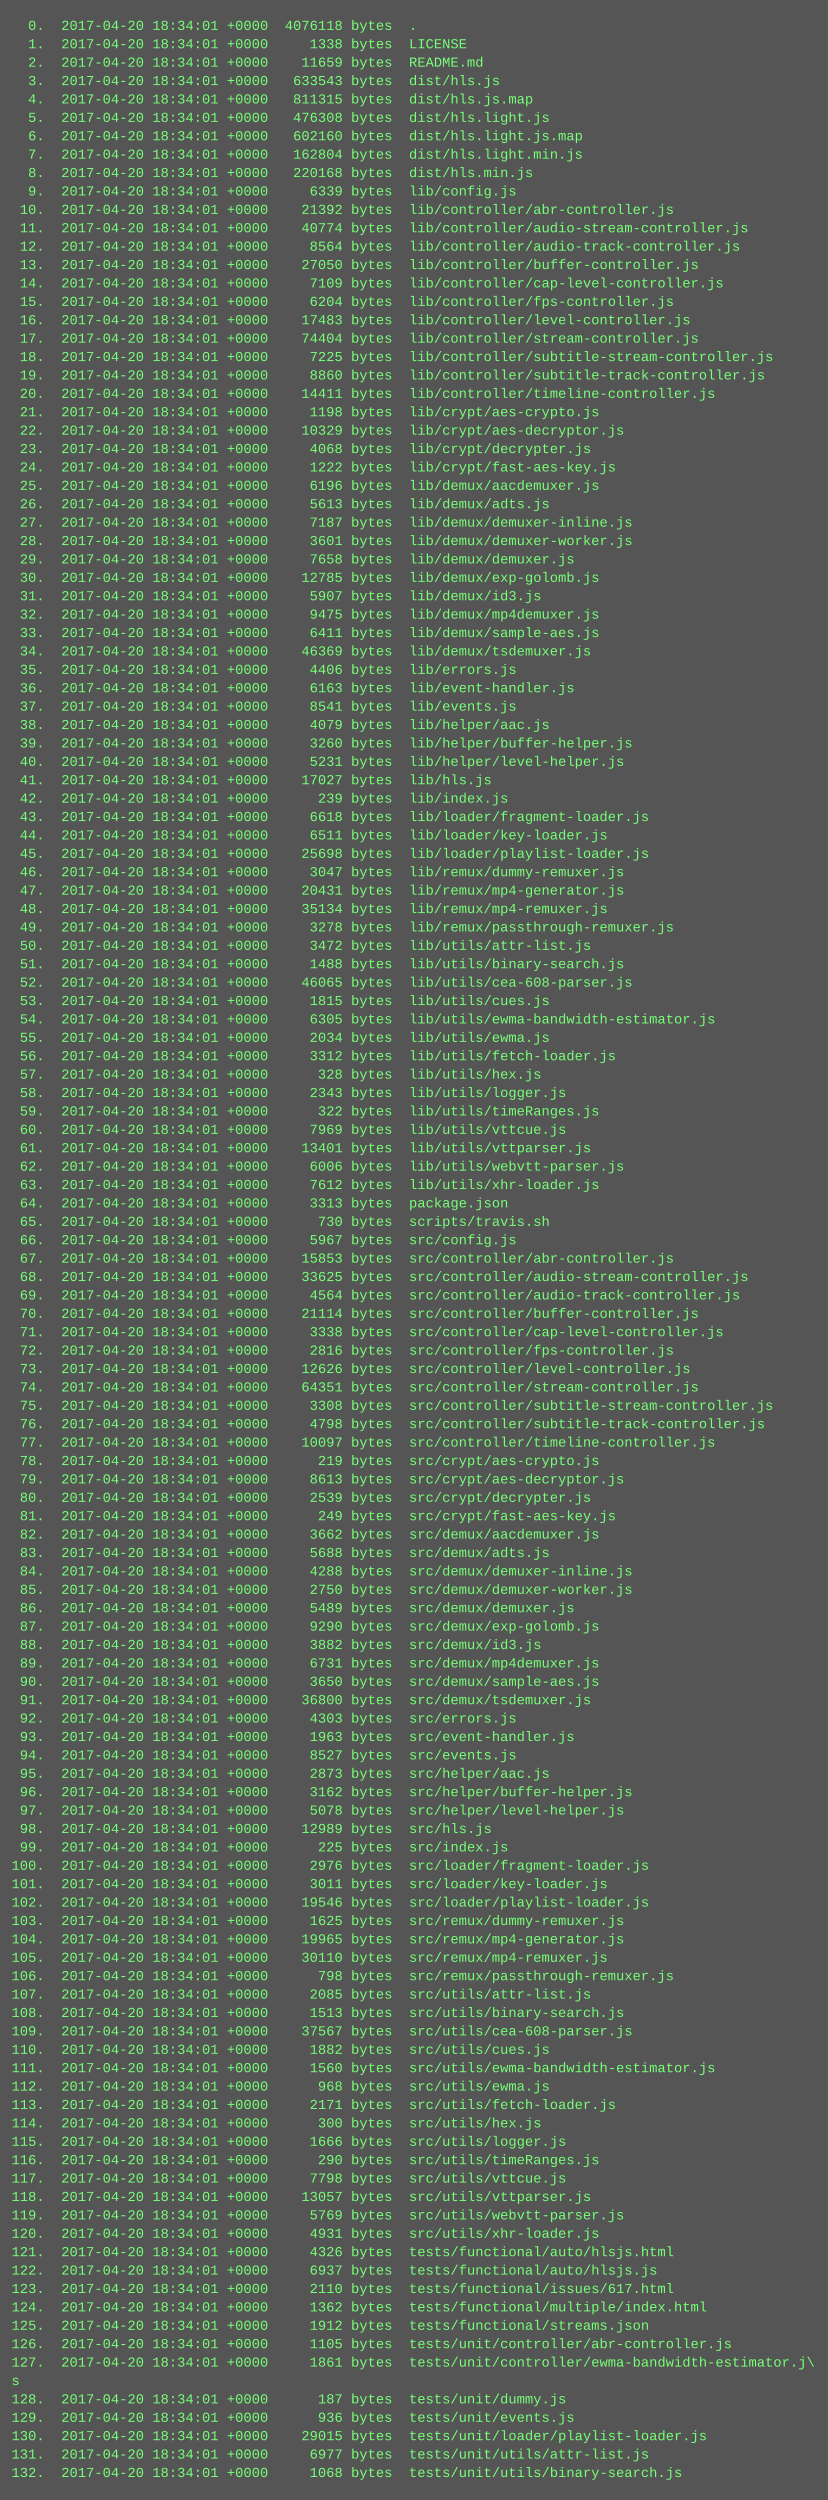
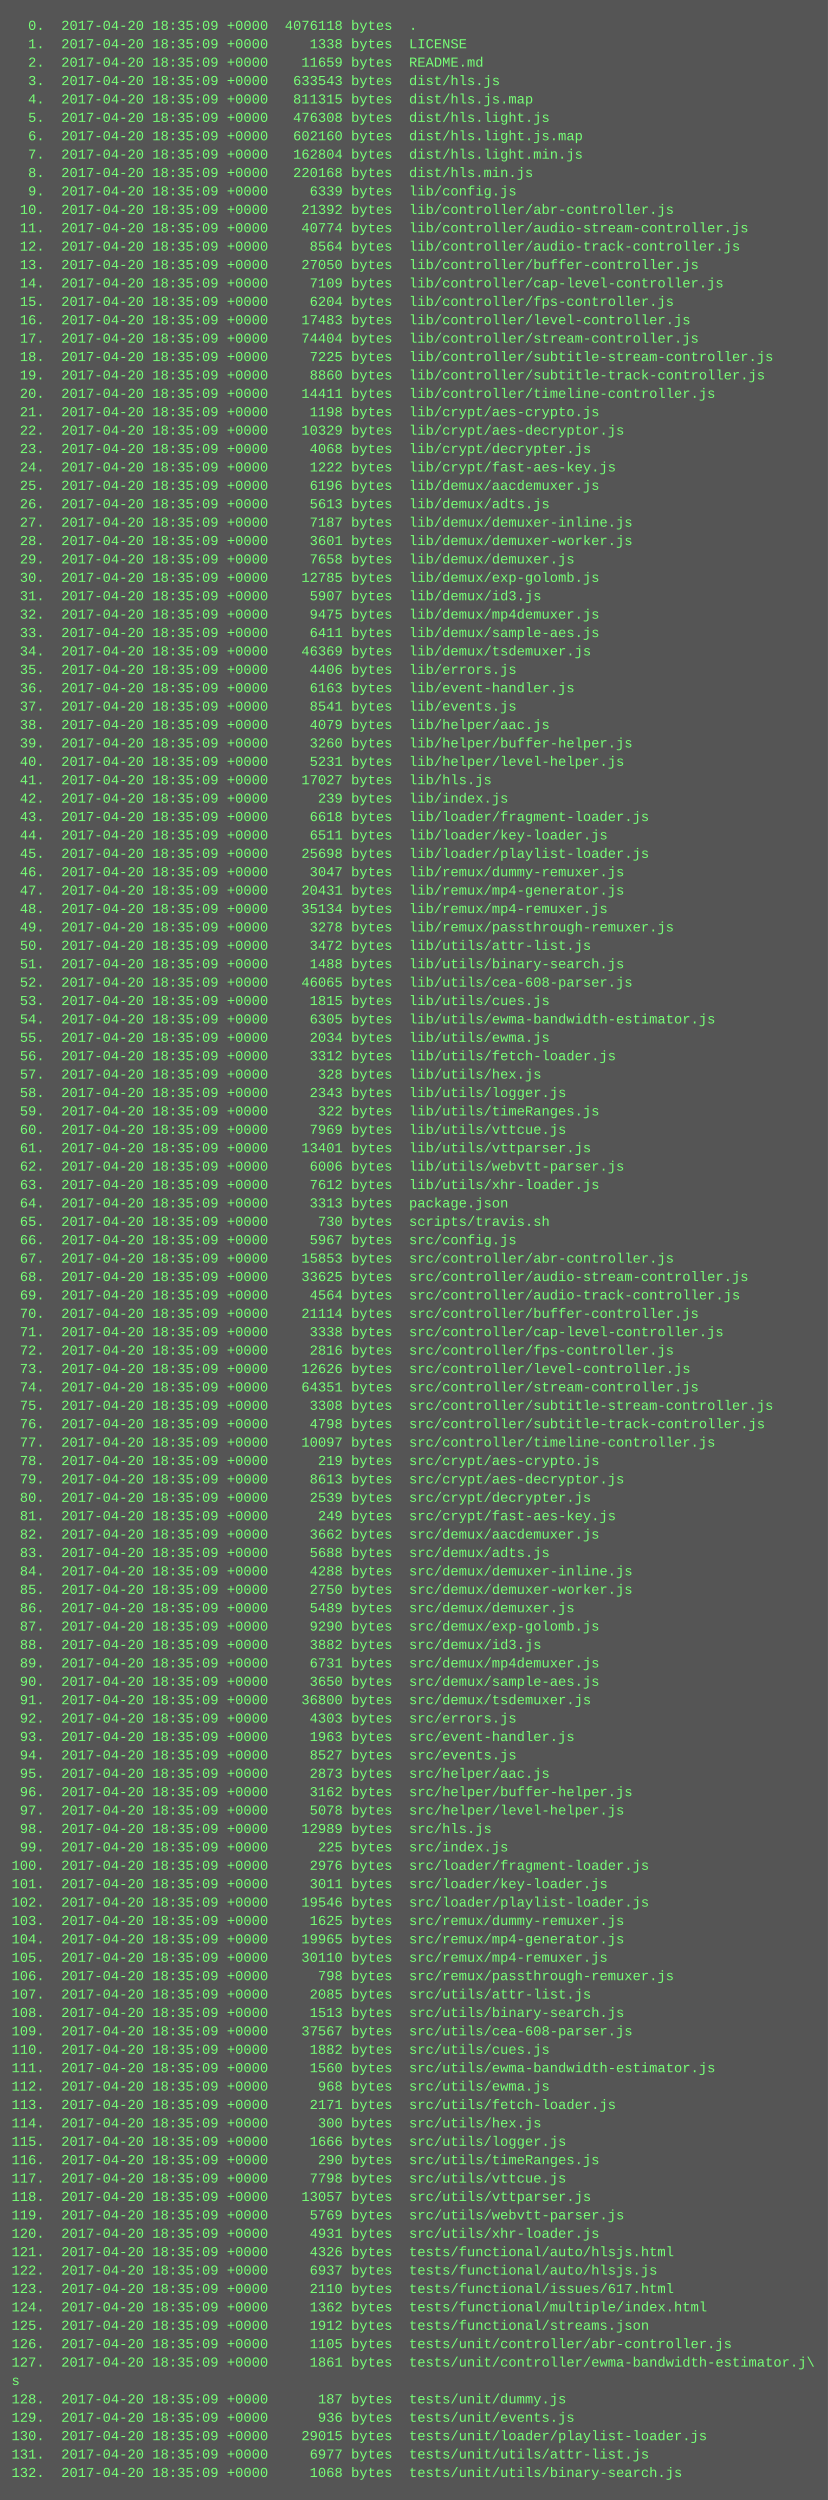
<svg xmlns="http://www.w3.org/2000/svg" height="2174" width="720">
  <rect height="2174" fill="#555" width="720" />
  <text fill="#7f7" font-family="Courier New" font-size="12" xml:space="preserve">
-     <tspan x="10" y="26">  0.  2017-04-20 18:34:01 +0000  4076118 bytes  .</tspan>
-     <tspan x="10" y="42">  1.  2017-04-20 18:34:01 +0000     1338 bytes  LICENSE</tspan>
-     <tspan x="10" y="58">  2.  2017-04-20 18:34:01 +0000    11659 bytes  README.md</tspan>
-     <tspan x="10" y="74">  3.  2017-04-20 18:34:01 +0000   633543 bytes  dist/hls.js</tspan>
-     <tspan x="10" y="90">  4.  2017-04-20 18:34:01 +0000   811315 bytes  dist/hls.js.map</tspan>
-     <tspan x="10" y="106">  5.  2017-04-20 18:34:01 +0000   476308 bytes  dist/hls.light.js</tspan>
-     <tspan x="10" y="122">  6.  2017-04-20 18:34:01 +0000   602160 bytes  dist/hls.light.js.map</tspan>
-     <tspan x="10" y="138">  7.  2017-04-20 18:34:01 +0000   162804 bytes  dist/hls.light.min.js</tspan>
-     <tspan x="10" y="154">  8.  2017-04-20 18:34:01 +0000   220168 bytes  dist/hls.min.js</tspan>
-     <tspan x="10" y="170">  9.  2017-04-20 18:34:01 +0000     6339 bytes  lib/config.js</tspan>
-     <tspan x="10" y="186"> 10.  2017-04-20 18:34:01 +0000    21392 bytes  lib/controller/abr-controller.js</tspan>
-     <tspan x="10" y="202"> 11.  2017-04-20 18:34:01 +0000    40774 bytes  lib/controller/audio-stream-controller.js</tspan>
-     <tspan x="10" y="218"> 12.  2017-04-20 18:34:01 +0000     8564 bytes  lib/controller/audio-track-controller.js</tspan>
-     <tspan x="10" y="234"> 13.  2017-04-20 18:34:01 +0000    27050 bytes  lib/controller/buffer-controller.js</tspan>
-     <tspan x="10" y="250"> 14.  2017-04-20 18:34:01 +0000     7109 bytes  lib/controller/cap-level-controller.js</tspan>
-     <tspan x="10" y="266"> 15.  2017-04-20 18:34:01 +0000     6204 bytes  lib/controller/fps-controller.js</tspan>
-     <tspan x="10" y="282"> 16.  2017-04-20 18:34:01 +0000    17483 bytes  lib/controller/level-controller.js</tspan>
-     <tspan x="10" y="298"> 17.  2017-04-20 18:34:01 +0000    74404 bytes  lib/controller/stream-controller.js</tspan>
-     <tspan x="10" y="314"> 18.  2017-04-20 18:34:01 +0000     7225 bytes  lib/controller/subtitle-stream-controller.js</tspan>
-     <tspan x="10" y="330"> 19.  2017-04-20 18:34:01 +0000     8860 bytes  lib/controller/subtitle-track-controller.js</tspan>
-     <tspan x="10" y="346"> 20.  2017-04-20 18:34:01 +0000    14411 bytes  lib/controller/timeline-controller.js</tspan>
-     <tspan x="10" y="362"> 21.  2017-04-20 18:34:01 +0000     1198 bytes  lib/crypt/aes-crypto.js</tspan>
-     <tspan x="10" y="378"> 22.  2017-04-20 18:34:01 +0000    10329 bytes  lib/crypt/aes-decryptor.js</tspan>
-     <tspan x="10" y="394"> 23.  2017-04-20 18:34:01 +0000     4068 bytes  lib/crypt/decrypter.js</tspan>
-     <tspan x="10" y="410"> 24.  2017-04-20 18:34:01 +0000     1222 bytes  lib/crypt/fast-aes-key.js</tspan>
-     <tspan x="10" y="426"> 25.  2017-04-20 18:34:01 +0000     6196 bytes  lib/demux/aacdemuxer.js</tspan>
-     <tspan x="10" y="442"> 26.  2017-04-20 18:34:01 +0000     5613 bytes  lib/demux/adts.js</tspan>
-     <tspan x="10" y="458"> 27.  2017-04-20 18:34:01 +0000     7187 bytes  lib/demux/demuxer-inline.js</tspan>
-     <tspan x="10" y="474"> 28.  2017-04-20 18:34:01 +0000     3601 bytes  lib/demux/demuxer-worker.js</tspan>
-     <tspan x="10" y="490"> 29.  2017-04-20 18:34:01 +0000     7658 bytes  lib/demux/demuxer.js</tspan>
-     <tspan x="10" y="506"> 30.  2017-04-20 18:34:01 +0000    12785 bytes  lib/demux/exp-golomb.js</tspan>
-     <tspan x="10" y="522"> 31.  2017-04-20 18:34:01 +0000     5907 bytes  lib/demux/id3.js</tspan>
-     <tspan x="10" y="538"> 32.  2017-04-20 18:34:01 +0000     9475 bytes  lib/demux/mp4demuxer.js</tspan>
-     <tspan x="10" y="554"> 33.  2017-04-20 18:34:01 +0000     6411 bytes  lib/demux/sample-aes.js</tspan>
-     <tspan x="10" y="570"> 34.  2017-04-20 18:34:01 +0000    46369 bytes  lib/demux/tsdemuxer.js</tspan>
-     <tspan x="10" y="586"> 35.  2017-04-20 18:34:01 +0000     4406 bytes  lib/errors.js</tspan>
-     <tspan x="10" y="602"> 36.  2017-04-20 18:34:01 +0000     6163 bytes  lib/event-handler.js</tspan>
-     <tspan x="10" y="618"> 37.  2017-04-20 18:34:01 +0000     8541 bytes  lib/events.js</tspan>
-     <tspan x="10" y="634"> 38.  2017-04-20 18:34:01 +0000     4079 bytes  lib/helper/aac.js</tspan>
-     <tspan x="10" y="650"> 39.  2017-04-20 18:34:01 +0000     3260 bytes  lib/helper/buffer-helper.js</tspan>
-     <tspan x="10" y="666"> 40.  2017-04-20 18:34:01 +0000     5231 bytes  lib/helper/level-helper.js</tspan>
-     <tspan x="10" y="682"> 41.  2017-04-20 18:34:01 +0000    17027 bytes  lib/hls.js</tspan>
-     <tspan x="10" y="698"> 42.  2017-04-20 18:34:01 +0000      239 bytes  lib/index.js</tspan>
-     <tspan x="10" y="714"> 43.  2017-04-20 18:34:01 +0000     6618 bytes  lib/loader/fragment-loader.js</tspan>
-     <tspan x="10" y="730"> 44.  2017-04-20 18:34:01 +0000     6511 bytes  lib/loader/key-loader.js</tspan>
-     <tspan x="10" y="746"> 45.  2017-04-20 18:34:01 +0000    25698 bytes  lib/loader/playlist-loader.js</tspan>
-     <tspan x="10" y="762"> 46.  2017-04-20 18:34:01 +0000     3047 bytes  lib/remux/dummy-remuxer.js</tspan>
-     <tspan x="10" y="778"> 47.  2017-04-20 18:34:01 +0000    20431 bytes  lib/remux/mp4-generator.js</tspan>
-     <tspan x="10" y="794"> 48.  2017-04-20 18:34:01 +0000    35134 bytes  lib/remux/mp4-remuxer.js</tspan>
-     <tspan x="10" y="810"> 49.  2017-04-20 18:34:01 +0000     3278 bytes  lib/remux/passthrough-remuxer.js</tspan>
-     <tspan x="10" y="826"> 50.  2017-04-20 18:34:01 +0000     3472 bytes  lib/utils/attr-list.js</tspan>
-     <tspan x="10" y="842"> 51.  2017-04-20 18:34:01 +0000     1488 bytes  lib/utils/binary-search.js</tspan>
-     <tspan x="10" y="858"> 52.  2017-04-20 18:34:01 +0000    46065 bytes  lib/utils/cea-608-parser.js</tspan>
-     <tspan x="10" y="874"> 53.  2017-04-20 18:34:01 +0000     1815 bytes  lib/utils/cues.js</tspan>
-     <tspan x="10" y="890"> 54.  2017-04-20 18:34:01 +0000     6305 bytes  lib/utils/ewma-bandwidth-estimator.js</tspan>
-     <tspan x="10" y="906"> 55.  2017-04-20 18:34:01 +0000     2034 bytes  lib/utils/ewma.js</tspan>
-     <tspan x="10" y="922"> 56.  2017-04-20 18:34:01 +0000     3312 bytes  lib/utils/fetch-loader.js</tspan>
-     <tspan x="10" y="938"> 57.  2017-04-20 18:34:01 +0000      328 bytes  lib/utils/hex.js</tspan>
-     <tspan x="10" y="954"> 58.  2017-04-20 18:34:01 +0000     2343 bytes  lib/utils/logger.js</tspan>
-     <tspan x="10" y="970"> 59.  2017-04-20 18:34:01 +0000      322 bytes  lib/utils/timeRanges.js</tspan>
-     <tspan x="10" y="986"> 60.  2017-04-20 18:34:01 +0000     7969 bytes  lib/utils/vttcue.js</tspan>
-     <tspan x="10" y="1002"> 61.  2017-04-20 18:34:01 +0000    13401 bytes  lib/utils/vttparser.js</tspan>
-     <tspan x="10" y="1018"> 62.  2017-04-20 18:34:01 +0000     6006 bytes  lib/utils/webvtt-parser.js</tspan>
-     <tspan x="10" y="1034"> 63.  2017-04-20 18:34:01 +0000     7612 bytes  lib/utils/xhr-loader.js</tspan>
-     <tspan x="10" y="1050"> 64.  2017-04-20 18:34:01 +0000     3313 bytes  package.json</tspan>
-     <tspan x="10" y="1066"> 65.  2017-04-20 18:34:01 +0000      730 bytes  scripts/travis.sh</tspan>
-     <tspan x="10" y="1082"> 66.  2017-04-20 18:34:01 +0000     5967 bytes  src/config.js</tspan>
-     <tspan x="10" y="1098"> 67.  2017-04-20 18:34:01 +0000    15853 bytes  src/controller/abr-controller.js</tspan>
-     <tspan x="10" y="1114"> 68.  2017-04-20 18:34:01 +0000    33625 bytes  src/controller/audio-stream-controller.js</tspan>
-     <tspan x="10" y="1130"> 69.  2017-04-20 18:34:01 +0000     4564 bytes  src/controller/audio-track-controller.js</tspan>
-     <tspan x="10" y="1146"> 70.  2017-04-20 18:34:01 +0000    21114 bytes  src/controller/buffer-controller.js</tspan>
-     <tspan x="10" y="1162"> 71.  2017-04-20 18:34:01 +0000     3338 bytes  src/controller/cap-level-controller.js</tspan>
-     <tspan x="10" y="1178"> 72.  2017-04-20 18:34:01 +0000     2816 bytes  src/controller/fps-controller.js</tspan>
-     <tspan x="10" y="1194"> 73.  2017-04-20 18:34:01 +0000    12626 bytes  src/controller/level-controller.js</tspan>
-     <tspan x="10" y="1210"> 74.  2017-04-20 18:34:01 +0000    64351 bytes  src/controller/stream-controller.js</tspan>
-     <tspan x="10" y="1226"> 75.  2017-04-20 18:34:01 +0000     3308 bytes  src/controller/subtitle-stream-controller.js</tspan>
-     <tspan x="10" y="1242"> 76.  2017-04-20 18:34:01 +0000     4798 bytes  src/controller/subtitle-track-controller.js</tspan>
-     <tspan x="10" y="1258"> 77.  2017-04-20 18:34:01 +0000    10097 bytes  src/controller/timeline-controller.js</tspan>
-     <tspan x="10" y="1274"> 78.  2017-04-20 18:34:01 +0000      219 bytes  src/crypt/aes-crypto.js</tspan>
-     <tspan x="10" y="1290"> 79.  2017-04-20 18:34:01 +0000     8613 bytes  src/crypt/aes-decryptor.js</tspan>
-     <tspan x="10" y="1306"> 80.  2017-04-20 18:34:01 +0000     2539 bytes  src/crypt/decrypter.js</tspan>
-     <tspan x="10" y="1322"> 81.  2017-04-20 18:34:01 +0000      249 bytes  src/crypt/fast-aes-key.js</tspan>
-     <tspan x="10" y="1338"> 82.  2017-04-20 18:34:01 +0000     3662 bytes  src/demux/aacdemuxer.js</tspan>
-     <tspan x="10" y="1354"> 83.  2017-04-20 18:34:01 +0000     5688 bytes  src/demux/adts.js</tspan>
-     <tspan x="10" y="1370"> 84.  2017-04-20 18:34:01 +0000     4288 bytes  src/demux/demuxer-inline.js</tspan>
-     <tspan x="10" y="1386"> 85.  2017-04-20 18:34:01 +0000     2750 bytes  src/demux/demuxer-worker.js</tspan>
-     <tspan x="10" y="1402"> 86.  2017-04-20 18:34:01 +0000     5489 bytes  src/demux/demuxer.js</tspan>
-     <tspan x="10" y="1418"> 87.  2017-04-20 18:34:01 +0000     9290 bytes  src/demux/exp-golomb.js</tspan>
-     <tspan x="10" y="1434"> 88.  2017-04-20 18:34:01 +0000     3882 bytes  src/demux/id3.js</tspan>
-     <tspan x="10" y="1450"> 89.  2017-04-20 18:34:01 +0000     6731 bytes  src/demux/mp4demuxer.js</tspan>
-     <tspan x="10" y="1466"> 90.  2017-04-20 18:34:01 +0000     3650 bytes  src/demux/sample-aes.js</tspan>
-     <tspan x="10" y="1482"> 91.  2017-04-20 18:34:01 +0000    36800 bytes  src/demux/tsdemuxer.js</tspan>
-     <tspan x="10" y="1498"> 92.  2017-04-20 18:34:01 +0000     4303 bytes  src/errors.js</tspan>
-     <tspan x="10" y="1514"> 93.  2017-04-20 18:34:01 +0000     1963 bytes  src/event-handler.js</tspan>
-     <tspan x="10" y="1530"> 94.  2017-04-20 18:34:01 +0000     8527 bytes  src/events.js</tspan>
-     <tspan x="10" y="1546"> 95.  2017-04-20 18:34:01 +0000     2873 bytes  src/helper/aac.js</tspan>
-     <tspan x="10" y="1562"> 96.  2017-04-20 18:34:01 +0000     3162 bytes  src/helper/buffer-helper.js</tspan>
-     <tspan x="10" y="1578"> 97.  2017-04-20 18:34:01 +0000     5078 bytes  src/helper/level-helper.js</tspan>
-     <tspan x="10" y="1594"> 98.  2017-04-20 18:34:01 +0000    12989 bytes  src/hls.js</tspan>
-     <tspan x="10" y="1610"> 99.  2017-04-20 18:34:01 +0000      225 bytes  src/index.js</tspan>
-     <tspan x="10" y="1626">100.  2017-04-20 18:34:01 +0000     2976 bytes  src/loader/fragment-loader.js</tspan>
-     <tspan x="10" y="1642">101.  2017-04-20 18:34:01 +0000     3011 bytes  src/loader/key-loader.js</tspan>
-     <tspan x="10" y="1658">102.  2017-04-20 18:34:01 +0000    19546 bytes  src/loader/playlist-loader.js</tspan>
-     <tspan x="10" y="1674">103.  2017-04-20 18:34:01 +0000     1625 bytes  src/remux/dummy-remuxer.js</tspan>
-     <tspan x="10" y="1690">104.  2017-04-20 18:34:01 +0000    19965 bytes  src/remux/mp4-generator.js</tspan>
-     <tspan x="10" y="1706">105.  2017-04-20 18:34:01 +0000    30110 bytes  src/remux/mp4-remuxer.js</tspan>
-     <tspan x="10" y="1722">106.  2017-04-20 18:34:01 +0000      798 bytes  src/remux/passthrough-remuxer.js</tspan>
-     <tspan x="10" y="1738">107.  2017-04-20 18:34:01 +0000     2085 bytes  src/utils/attr-list.js</tspan>
-     <tspan x="10" y="1754">108.  2017-04-20 18:34:01 +0000     1513 bytes  src/utils/binary-search.js</tspan>
-     <tspan x="10" y="1770">109.  2017-04-20 18:34:01 +0000    37567 bytes  src/utils/cea-608-parser.js</tspan>
-     <tspan x="10" y="1786">110.  2017-04-20 18:34:01 +0000     1882 bytes  src/utils/cues.js</tspan>
-     <tspan x="10" y="1802">111.  2017-04-20 18:34:01 +0000     1560 bytes  src/utils/ewma-bandwidth-estimator.js</tspan>
-     <tspan x="10" y="1818">112.  2017-04-20 18:34:01 +0000      968 bytes  src/utils/ewma.js</tspan>
-     <tspan x="10" y="1834">113.  2017-04-20 18:34:01 +0000     2171 bytes  src/utils/fetch-loader.js</tspan>
-     <tspan x="10" y="1850">114.  2017-04-20 18:34:01 +0000      300 bytes  src/utils/hex.js</tspan>
-     <tspan x="10" y="1866">115.  2017-04-20 18:34:01 +0000     1666 bytes  src/utils/logger.js</tspan>
-     <tspan x="10" y="1882">116.  2017-04-20 18:34:01 +0000      290 bytes  src/utils/timeRanges.js</tspan>
-     <tspan x="10" y="1898">117.  2017-04-20 18:34:01 +0000     7798 bytes  src/utils/vttcue.js</tspan>
-     <tspan x="10" y="1914">118.  2017-04-20 18:34:01 +0000    13057 bytes  src/utils/vttparser.js</tspan>
-     <tspan x="10" y="1930">119.  2017-04-20 18:34:01 +0000     5769 bytes  src/utils/webvtt-parser.js</tspan>
-     <tspan x="10" y="1946">120.  2017-04-20 18:34:01 +0000     4931 bytes  src/utils/xhr-loader.js</tspan>
-     <tspan x="10" y="1962">121.  2017-04-20 18:34:01 +0000     4326 bytes  tests/functional/auto/hlsjs.html</tspan>
-     <tspan x="10" y="1978">122.  2017-04-20 18:34:01 +0000     6937 bytes  tests/functional/auto/hlsjs.js</tspan>
-     <tspan x="10" y="1994">123.  2017-04-20 18:34:01 +0000     2110 bytes  tests/functional/issues/617.html</tspan>
-     <tspan x="10" y="2010">124.  2017-04-20 18:34:01 +0000     1362 bytes  tests/functional/multiple/index.html</tspan>
-     <tspan x="10" y="2026">125.  2017-04-20 18:34:01 +0000     1912 bytes  tests/functional/streams.json</tspan>
-     <tspan x="10" y="2042">126.  2017-04-20 18:34:01 +0000     1105 bytes  tests/unit/controller/abr-controller.js</tspan>
-     <tspan x="10" y="2058">127.  2017-04-20 18:34:01 +0000     1861 bytes  tests/unit/controller/ewma-bandwidth-estimator.j\</tspan>
+     <tspan x="10" y="26">  0.  2017-04-20 18:35:09 +0000  4076118 bytes  .</tspan>
+     <tspan x="10" y="42">  1.  2017-04-20 18:35:09 +0000     1338 bytes  LICENSE</tspan>
+     <tspan x="10" y="58">  2.  2017-04-20 18:35:09 +0000    11659 bytes  README.md</tspan>
+     <tspan x="10" y="74">  3.  2017-04-20 18:35:09 +0000   633543 bytes  dist/hls.js</tspan>
+     <tspan x="10" y="90">  4.  2017-04-20 18:35:09 +0000   811315 bytes  dist/hls.js.map</tspan>
+     <tspan x="10" y="106">  5.  2017-04-20 18:35:09 +0000   476308 bytes  dist/hls.light.js</tspan>
+     <tspan x="10" y="122">  6.  2017-04-20 18:35:09 +0000   602160 bytes  dist/hls.light.js.map</tspan>
+     <tspan x="10" y="138">  7.  2017-04-20 18:35:09 +0000   162804 bytes  dist/hls.light.min.js</tspan>
+     <tspan x="10" y="154">  8.  2017-04-20 18:35:09 +0000   220168 bytes  dist/hls.min.js</tspan>
+     <tspan x="10" y="170">  9.  2017-04-20 18:35:09 +0000     6339 bytes  lib/config.js</tspan>
+     <tspan x="10" y="186"> 10.  2017-04-20 18:35:09 +0000    21392 bytes  lib/controller/abr-controller.js</tspan>
+     <tspan x="10" y="202"> 11.  2017-04-20 18:35:09 +0000    40774 bytes  lib/controller/audio-stream-controller.js</tspan>
+     <tspan x="10" y="218"> 12.  2017-04-20 18:35:09 +0000     8564 bytes  lib/controller/audio-track-controller.js</tspan>
+     <tspan x="10" y="234"> 13.  2017-04-20 18:35:09 +0000    27050 bytes  lib/controller/buffer-controller.js</tspan>
+     <tspan x="10" y="250"> 14.  2017-04-20 18:35:09 +0000     7109 bytes  lib/controller/cap-level-controller.js</tspan>
+     <tspan x="10" y="266"> 15.  2017-04-20 18:35:09 +0000     6204 bytes  lib/controller/fps-controller.js</tspan>
+     <tspan x="10" y="282"> 16.  2017-04-20 18:35:09 +0000    17483 bytes  lib/controller/level-controller.js</tspan>
+     <tspan x="10" y="298"> 17.  2017-04-20 18:35:09 +0000    74404 bytes  lib/controller/stream-controller.js</tspan>
+     <tspan x="10" y="314"> 18.  2017-04-20 18:35:09 +0000     7225 bytes  lib/controller/subtitle-stream-controller.js</tspan>
+     <tspan x="10" y="330"> 19.  2017-04-20 18:35:09 +0000     8860 bytes  lib/controller/subtitle-track-controller.js</tspan>
+     <tspan x="10" y="346"> 20.  2017-04-20 18:35:09 +0000    14411 bytes  lib/controller/timeline-controller.js</tspan>
+     <tspan x="10" y="362"> 21.  2017-04-20 18:35:09 +0000     1198 bytes  lib/crypt/aes-crypto.js</tspan>
+     <tspan x="10" y="378"> 22.  2017-04-20 18:35:09 +0000    10329 bytes  lib/crypt/aes-decryptor.js</tspan>
+     <tspan x="10" y="394"> 23.  2017-04-20 18:35:09 +0000     4068 bytes  lib/crypt/decrypter.js</tspan>
+     <tspan x="10" y="410"> 24.  2017-04-20 18:35:09 +0000     1222 bytes  lib/crypt/fast-aes-key.js</tspan>
+     <tspan x="10" y="426"> 25.  2017-04-20 18:35:09 +0000     6196 bytes  lib/demux/aacdemuxer.js</tspan>
+     <tspan x="10" y="442"> 26.  2017-04-20 18:35:09 +0000     5613 bytes  lib/demux/adts.js</tspan>
+     <tspan x="10" y="458"> 27.  2017-04-20 18:35:09 +0000     7187 bytes  lib/demux/demuxer-inline.js</tspan>
+     <tspan x="10" y="474"> 28.  2017-04-20 18:35:09 +0000     3601 bytes  lib/demux/demuxer-worker.js</tspan>
+     <tspan x="10" y="490"> 29.  2017-04-20 18:35:09 +0000     7658 bytes  lib/demux/demuxer.js</tspan>
+     <tspan x="10" y="506"> 30.  2017-04-20 18:35:09 +0000    12785 bytes  lib/demux/exp-golomb.js</tspan>
+     <tspan x="10" y="522"> 31.  2017-04-20 18:35:09 +0000     5907 bytes  lib/demux/id3.js</tspan>
+     <tspan x="10" y="538"> 32.  2017-04-20 18:35:09 +0000     9475 bytes  lib/demux/mp4demuxer.js</tspan>
+     <tspan x="10" y="554"> 33.  2017-04-20 18:35:09 +0000     6411 bytes  lib/demux/sample-aes.js</tspan>
+     <tspan x="10" y="570"> 34.  2017-04-20 18:35:09 +0000    46369 bytes  lib/demux/tsdemuxer.js</tspan>
+     <tspan x="10" y="586"> 35.  2017-04-20 18:35:09 +0000     4406 bytes  lib/errors.js</tspan>
+     <tspan x="10" y="602"> 36.  2017-04-20 18:35:09 +0000     6163 bytes  lib/event-handler.js</tspan>
+     <tspan x="10" y="618"> 37.  2017-04-20 18:35:09 +0000     8541 bytes  lib/events.js</tspan>
+     <tspan x="10" y="634"> 38.  2017-04-20 18:35:09 +0000     4079 bytes  lib/helper/aac.js</tspan>
+     <tspan x="10" y="650"> 39.  2017-04-20 18:35:09 +0000     3260 bytes  lib/helper/buffer-helper.js</tspan>
+     <tspan x="10" y="666"> 40.  2017-04-20 18:35:09 +0000     5231 bytes  lib/helper/level-helper.js</tspan>
+     <tspan x="10" y="682"> 41.  2017-04-20 18:35:09 +0000    17027 bytes  lib/hls.js</tspan>
+     <tspan x="10" y="698"> 42.  2017-04-20 18:35:09 +0000      239 bytes  lib/index.js</tspan>
+     <tspan x="10" y="714"> 43.  2017-04-20 18:35:09 +0000     6618 bytes  lib/loader/fragment-loader.js</tspan>
+     <tspan x="10" y="730"> 44.  2017-04-20 18:35:09 +0000     6511 bytes  lib/loader/key-loader.js</tspan>
+     <tspan x="10" y="746"> 45.  2017-04-20 18:35:09 +0000    25698 bytes  lib/loader/playlist-loader.js</tspan>
+     <tspan x="10" y="762"> 46.  2017-04-20 18:35:09 +0000     3047 bytes  lib/remux/dummy-remuxer.js</tspan>
+     <tspan x="10" y="778"> 47.  2017-04-20 18:35:09 +0000    20431 bytes  lib/remux/mp4-generator.js</tspan>
+     <tspan x="10" y="794"> 48.  2017-04-20 18:35:09 +0000    35134 bytes  lib/remux/mp4-remuxer.js</tspan>
+     <tspan x="10" y="810"> 49.  2017-04-20 18:35:09 +0000     3278 bytes  lib/remux/passthrough-remuxer.js</tspan>
+     <tspan x="10" y="826"> 50.  2017-04-20 18:35:09 +0000     3472 bytes  lib/utils/attr-list.js</tspan>
+     <tspan x="10" y="842"> 51.  2017-04-20 18:35:09 +0000     1488 bytes  lib/utils/binary-search.js</tspan>
+     <tspan x="10" y="858"> 52.  2017-04-20 18:35:09 +0000    46065 bytes  lib/utils/cea-608-parser.js</tspan>
+     <tspan x="10" y="874"> 53.  2017-04-20 18:35:09 +0000     1815 bytes  lib/utils/cues.js</tspan>
+     <tspan x="10" y="890"> 54.  2017-04-20 18:35:09 +0000     6305 bytes  lib/utils/ewma-bandwidth-estimator.js</tspan>
+     <tspan x="10" y="906"> 55.  2017-04-20 18:35:09 +0000     2034 bytes  lib/utils/ewma.js</tspan>
+     <tspan x="10" y="922"> 56.  2017-04-20 18:35:09 +0000     3312 bytes  lib/utils/fetch-loader.js</tspan>
+     <tspan x="10" y="938"> 57.  2017-04-20 18:35:09 +0000      328 bytes  lib/utils/hex.js</tspan>
+     <tspan x="10" y="954"> 58.  2017-04-20 18:35:09 +0000     2343 bytes  lib/utils/logger.js</tspan>
+     <tspan x="10" y="970"> 59.  2017-04-20 18:35:09 +0000      322 bytes  lib/utils/timeRanges.js</tspan>
+     <tspan x="10" y="986"> 60.  2017-04-20 18:35:09 +0000     7969 bytes  lib/utils/vttcue.js</tspan>
+     <tspan x="10" y="1002"> 61.  2017-04-20 18:35:09 +0000    13401 bytes  lib/utils/vttparser.js</tspan>
+     <tspan x="10" y="1018"> 62.  2017-04-20 18:35:09 +0000     6006 bytes  lib/utils/webvtt-parser.js</tspan>
+     <tspan x="10" y="1034"> 63.  2017-04-20 18:35:09 +0000     7612 bytes  lib/utils/xhr-loader.js</tspan>
+     <tspan x="10" y="1050"> 64.  2017-04-20 18:35:09 +0000     3313 bytes  package.json</tspan>
+     <tspan x="10" y="1066"> 65.  2017-04-20 18:35:09 +0000      730 bytes  scripts/travis.sh</tspan>
+     <tspan x="10" y="1082"> 66.  2017-04-20 18:35:09 +0000     5967 bytes  src/config.js</tspan>
+     <tspan x="10" y="1098"> 67.  2017-04-20 18:35:09 +0000    15853 bytes  src/controller/abr-controller.js</tspan>
+     <tspan x="10" y="1114"> 68.  2017-04-20 18:35:09 +0000    33625 bytes  src/controller/audio-stream-controller.js</tspan>
+     <tspan x="10" y="1130"> 69.  2017-04-20 18:35:09 +0000     4564 bytes  src/controller/audio-track-controller.js</tspan>
+     <tspan x="10" y="1146"> 70.  2017-04-20 18:35:09 +0000    21114 bytes  src/controller/buffer-controller.js</tspan>
+     <tspan x="10" y="1162"> 71.  2017-04-20 18:35:09 +0000     3338 bytes  src/controller/cap-level-controller.js</tspan>
+     <tspan x="10" y="1178"> 72.  2017-04-20 18:35:09 +0000     2816 bytes  src/controller/fps-controller.js</tspan>
+     <tspan x="10" y="1194"> 73.  2017-04-20 18:35:09 +0000    12626 bytes  src/controller/level-controller.js</tspan>
+     <tspan x="10" y="1210"> 74.  2017-04-20 18:35:09 +0000    64351 bytes  src/controller/stream-controller.js</tspan>
+     <tspan x="10" y="1226"> 75.  2017-04-20 18:35:09 +0000     3308 bytes  src/controller/subtitle-stream-controller.js</tspan>
+     <tspan x="10" y="1242"> 76.  2017-04-20 18:35:09 +0000     4798 bytes  src/controller/subtitle-track-controller.js</tspan>
+     <tspan x="10" y="1258"> 77.  2017-04-20 18:35:09 +0000    10097 bytes  src/controller/timeline-controller.js</tspan>
+     <tspan x="10" y="1274"> 78.  2017-04-20 18:35:09 +0000      219 bytes  src/crypt/aes-crypto.js</tspan>
+     <tspan x="10" y="1290"> 79.  2017-04-20 18:35:09 +0000     8613 bytes  src/crypt/aes-decryptor.js</tspan>
+     <tspan x="10" y="1306"> 80.  2017-04-20 18:35:09 +0000     2539 bytes  src/crypt/decrypter.js</tspan>
+     <tspan x="10" y="1322"> 81.  2017-04-20 18:35:09 +0000      249 bytes  src/crypt/fast-aes-key.js</tspan>
+     <tspan x="10" y="1338"> 82.  2017-04-20 18:35:09 +0000     3662 bytes  src/demux/aacdemuxer.js</tspan>
+     <tspan x="10" y="1354"> 83.  2017-04-20 18:35:09 +0000     5688 bytes  src/demux/adts.js</tspan>
+     <tspan x="10" y="1370"> 84.  2017-04-20 18:35:09 +0000     4288 bytes  src/demux/demuxer-inline.js</tspan>
+     <tspan x="10" y="1386"> 85.  2017-04-20 18:35:09 +0000     2750 bytes  src/demux/demuxer-worker.js</tspan>
+     <tspan x="10" y="1402"> 86.  2017-04-20 18:35:09 +0000     5489 bytes  src/demux/demuxer.js</tspan>
+     <tspan x="10" y="1418"> 87.  2017-04-20 18:35:09 +0000     9290 bytes  src/demux/exp-golomb.js</tspan>
+     <tspan x="10" y="1434"> 88.  2017-04-20 18:35:09 +0000     3882 bytes  src/demux/id3.js</tspan>
+     <tspan x="10" y="1450"> 89.  2017-04-20 18:35:09 +0000     6731 bytes  src/demux/mp4demuxer.js</tspan>
+     <tspan x="10" y="1466"> 90.  2017-04-20 18:35:09 +0000     3650 bytes  src/demux/sample-aes.js</tspan>
+     <tspan x="10" y="1482"> 91.  2017-04-20 18:35:09 +0000    36800 bytes  src/demux/tsdemuxer.js</tspan>
+     <tspan x="10" y="1498"> 92.  2017-04-20 18:35:09 +0000     4303 bytes  src/errors.js</tspan>
+     <tspan x="10" y="1514"> 93.  2017-04-20 18:35:09 +0000     1963 bytes  src/event-handler.js</tspan>
+     <tspan x="10" y="1530"> 94.  2017-04-20 18:35:09 +0000     8527 bytes  src/events.js</tspan>
+     <tspan x="10" y="1546"> 95.  2017-04-20 18:35:09 +0000     2873 bytes  src/helper/aac.js</tspan>
+     <tspan x="10" y="1562"> 96.  2017-04-20 18:35:09 +0000     3162 bytes  src/helper/buffer-helper.js</tspan>
+     <tspan x="10" y="1578"> 97.  2017-04-20 18:35:09 +0000     5078 bytes  src/helper/level-helper.js</tspan>
+     <tspan x="10" y="1594"> 98.  2017-04-20 18:35:09 +0000    12989 bytes  src/hls.js</tspan>
+     <tspan x="10" y="1610"> 99.  2017-04-20 18:35:09 +0000      225 bytes  src/index.js</tspan>
+     <tspan x="10" y="1626">100.  2017-04-20 18:35:09 +0000     2976 bytes  src/loader/fragment-loader.js</tspan>
+     <tspan x="10" y="1642">101.  2017-04-20 18:35:09 +0000     3011 bytes  src/loader/key-loader.js</tspan>
+     <tspan x="10" y="1658">102.  2017-04-20 18:35:09 +0000    19546 bytes  src/loader/playlist-loader.js</tspan>
+     <tspan x="10" y="1674">103.  2017-04-20 18:35:09 +0000     1625 bytes  src/remux/dummy-remuxer.js</tspan>
+     <tspan x="10" y="1690">104.  2017-04-20 18:35:09 +0000    19965 bytes  src/remux/mp4-generator.js</tspan>
+     <tspan x="10" y="1706">105.  2017-04-20 18:35:09 +0000    30110 bytes  src/remux/mp4-remuxer.js</tspan>
+     <tspan x="10" y="1722">106.  2017-04-20 18:35:09 +0000      798 bytes  src/remux/passthrough-remuxer.js</tspan>
+     <tspan x="10" y="1738">107.  2017-04-20 18:35:09 +0000     2085 bytes  src/utils/attr-list.js</tspan>
+     <tspan x="10" y="1754">108.  2017-04-20 18:35:09 +0000     1513 bytes  src/utils/binary-search.js</tspan>
+     <tspan x="10" y="1770">109.  2017-04-20 18:35:09 +0000    37567 bytes  src/utils/cea-608-parser.js</tspan>
+     <tspan x="10" y="1786">110.  2017-04-20 18:35:09 +0000     1882 bytes  src/utils/cues.js</tspan>
+     <tspan x="10" y="1802">111.  2017-04-20 18:35:09 +0000     1560 bytes  src/utils/ewma-bandwidth-estimator.js</tspan>
+     <tspan x="10" y="1818">112.  2017-04-20 18:35:09 +0000      968 bytes  src/utils/ewma.js</tspan>
+     <tspan x="10" y="1834">113.  2017-04-20 18:35:09 +0000     2171 bytes  src/utils/fetch-loader.js</tspan>
+     <tspan x="10" y="1850">114.  2017-04-20 18:35:09 +0000      300 bytes  src/utils/hex.js</tspan>
+     <tspan x="10" y="1866">115.  2017-04-20 18:35:09 +0000     1666 bytes  src/utils/logger.js</tspan>
+     <tspan x="10" y="1882">116.  2017-04-20 18:35:09 +0000      290 bytes  src/utils/timeRanges.js</tspan>
+     <tspan x="10" y="1898">117.  2017-04-20 18:35:09 +0000     7798 bytes  src/utils/vttcue.js</tspan>
+     <tspan x="10" y="1914">118.  2017-04-20 18:35:09 +0000    13057 bytes  src/utils/vttparser.js</tspan>
+     <tspan x="10" y="1930">119.  2017-04-20 18:35:09 +0000     5769 bytes  src/utils/webvtt-parser.js</tspan>
+     <tspan x="10" y="1946">120.  2017-04-20 18:35:09 +0000     4931 bytes  src/utils/xhr-loader.js</tspan>
+     <tspan x="10" y="1962">121.  2017-04-20 18:35:09 +0000     4326 bytes  tests/functional/auto/hlsjs.html</tspan>
+     <tspan x="10" y="1978">122.  2017-04-20 18:35:09 +0000     6937 bytes  tests/functional/auto/hlsjs.js</tspan>
+     <tspan x="10" y="1994">123.  2017-04-20 18:35:09 +0000     2110 bytes  tests/functional/issues/617.html</tspan>
+     <tspan x="10" y="2010">124.  2017-04-20 18:35:09 +0000     1362 bytes  tests/functional/multiple/index.html</tspan>
+     <tspan x="10" y="2026">125.  2017-04-20 18:35:09 +0000     1912 bytes  tests/functional/streams.json</tspan>
+     <tspan x="10" y="2042">126.  2017-04-20 18:35:09 +0000     1105 bytes  tests/unit/controller/abr-controller.js</tspan>
+     <tspan x="10" y="2058">127.  2017-04-20 18:35:09 +0000     1861 bytes  tests/unit/controller/ewma-bandwidth-estimator.j\</tspan>
    <tspan x="10" y="2074">s</tspan>
-     <tspan x="10" y="2090">128.  2017-04-20 18:34:01 +0000      187 bytes  tests/unit/dummy.js</tspan>
-     <tspan x="10" y="2106">129.  2017-04-20 18:34:01 +0000      936 bytes  tests/unit/events.js</tspan>
-     <tspan x="10" y="2122">130.  2017-04-20 18:34:01 +0000    29015 bytes  tests/unit/loader/playlist-loader.js</tspan>
-     <tspan x="10" y="2138">131.  2017-04-20 18:34:01 +0000     6977 bytes  tests/unit/utils/attr-list.js</tspan>
-     <tspan x="10" y="2154">132.  2017-04-20 18:34:01 +0000     1068 bytes  tests/unit/utils/binary-search.js</tspan>
+     <tspan x="10" y="2090">128.  2017-04-20 18:35:09 +0000      187 bytes  tests/unit/dummy.js</tspan>
+     <tspan x="10" y="2106">129.  2017-04-20 18:35:09 +0000      936 bytes  tests/unit/events.js</tspan>
+     <tspan x="10" y="2122">130.  2017-04-20 18:35:09 +0000    29015 bytes  tests/unit/loader/playlist-loader.js</tspan>
+     <tspan x="10" y="2138">131.  2017-04-20 18:35:09 +0000     6977 bytes  tests/unit/utils/attr-list.js</tspan>
+     <tspan x="10" y="2154">132.  2017-04-20 18:35:09 +0000     1068 bytes  tests/unit/utils/binary-search.js</tspan>
  </text>
</svg>
